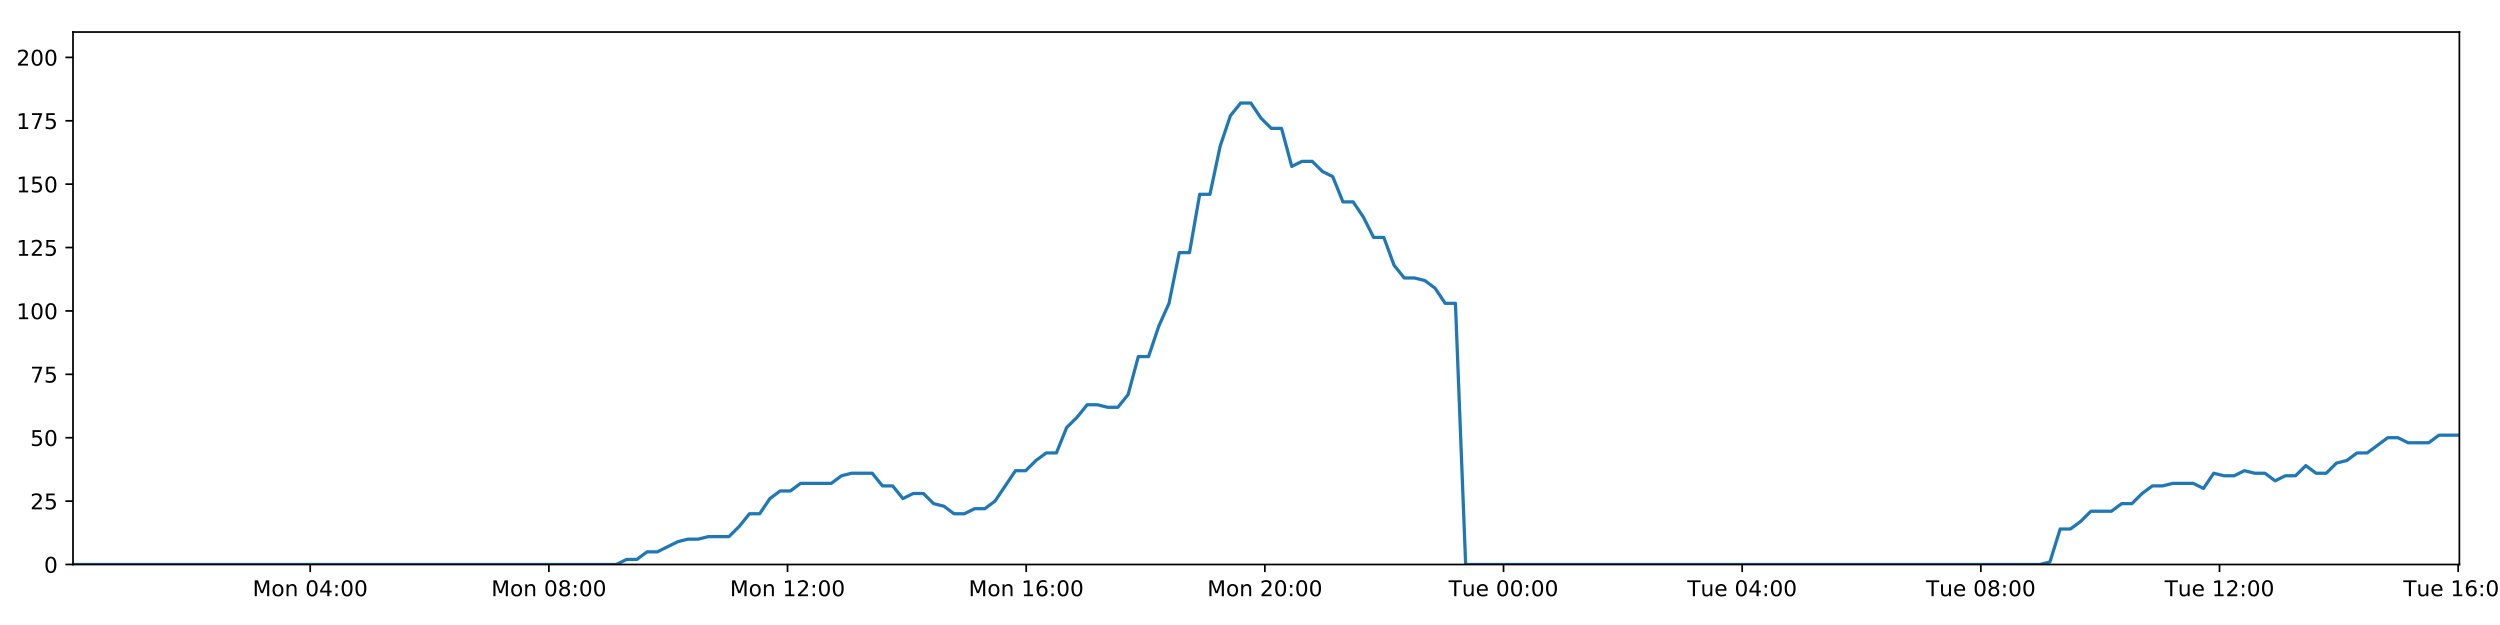
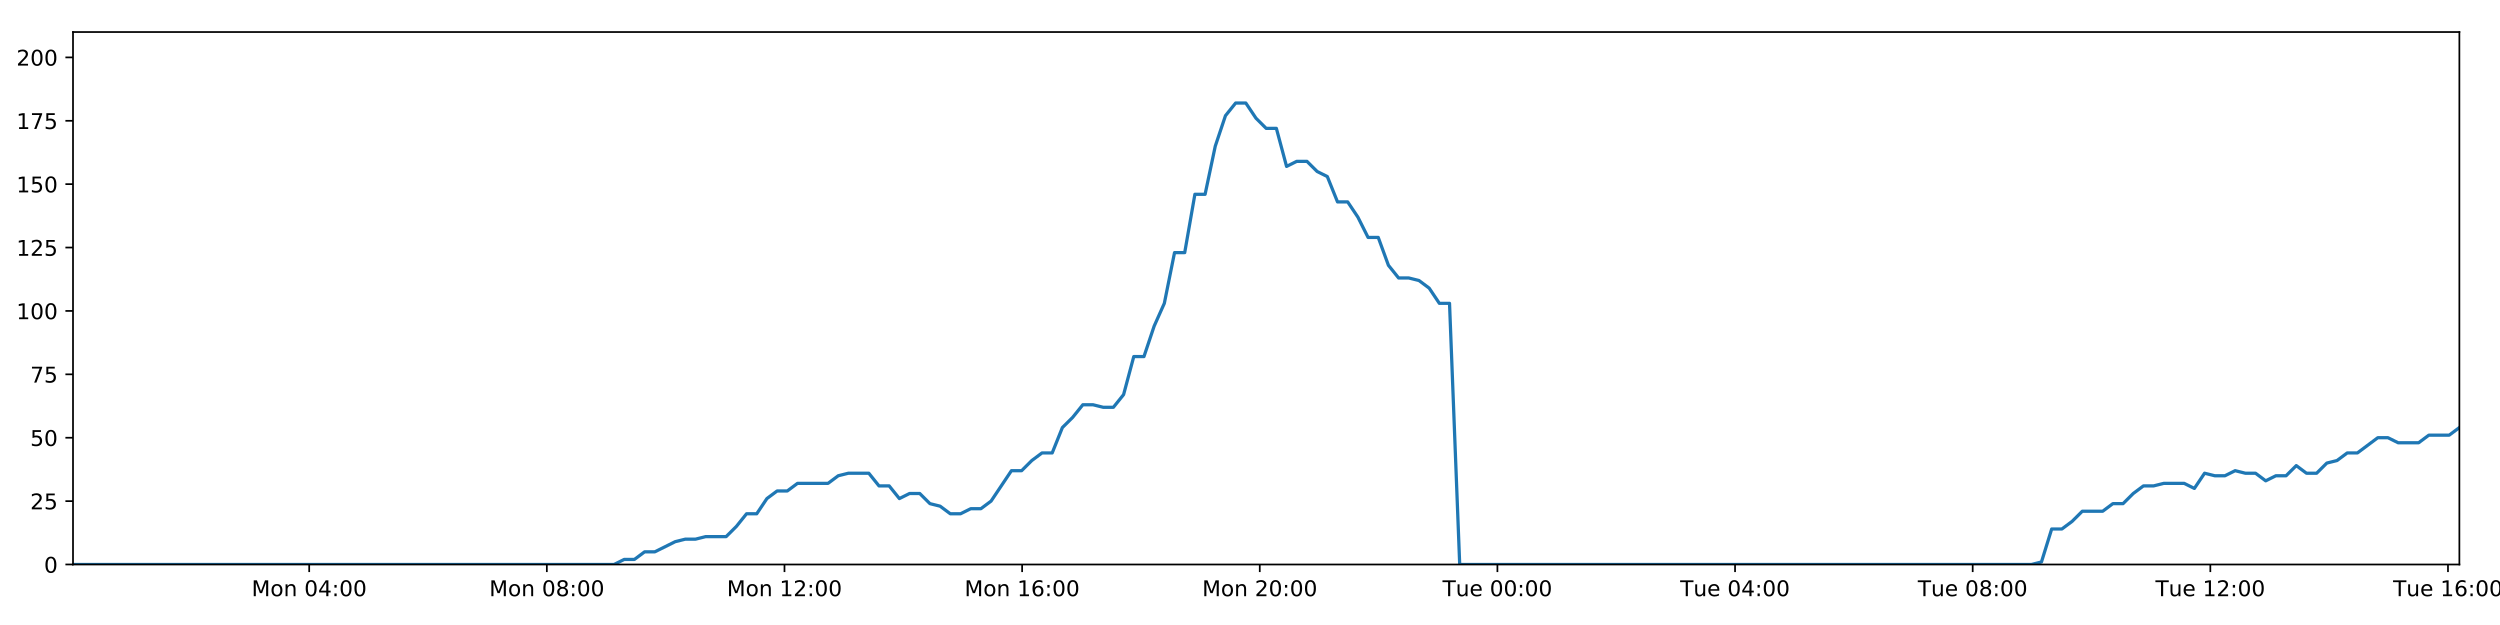
<svg xmlns="http://www.w3.org/2000/svg" xmlns:xlink="http://www.w3.org/1999/xlink" height="288pt" version="1.1" viewBox="0 0 1152 288" width="1152pt">
  <defs>
    <style type="text/css">
*{stroke-linecap:butt;stroke-linejoin:round;}
  </style>
  </defs>
  <g id="figure_1">
    <g id="patch_1">
      <path d="M 0 288  L 1152 288  L 1152 0  L 0 0  z " style="fill:#ffffff;" />
    </g>
    <g id="axes_1">
      <g id="patch_2">
        <path d="M 33.64 260.12  L 1133.28 260.12  L 1133.28 14.76  L 33.64 14.76  z " style="fill:#ffffff;" />
      </g>
      <g id="matplotlib.axis_1">
        <g id="xtick_1">
          <g id="line2d_1">
            <defs>
-               <path d="M 0 0  L 0 3.5  " id="mce92b7c8e0" style="stroke:#000000;stroke-width:0.8;" />
-             </defs>
-             <g>
-               <use style="stroke:#000000;stroke-width:0.8;" x="142.946" xlink:href="#mce92b7c8e0" y="260.12" />
+               <path d="M 0 0  L 0 3.5  " id="me80231f9a1" style="stroke:#000000;stroke-width:0.8;" />
+             </defs>
+             <g>
+               <use style="stroke:#000000;stroke-width:0.8;" x="142.479" xlink:href="#me80231f9a1" y="260.12" />
            </g>
          </g>
          <g id="text_1">
            <defs>
              <path d="M 9.812 72.906  L 24.516 72.906  L 43.109 23.297  L 61.812 72.906  L 76.516 72.906  L 76.516 0  L 66.891 0  L 66.891 64.016  L 48.094 14.016  L 38.188 14.016  L 19.391 64.016  L 19.391 0  L 9.812 0  z " id="DejaVuSans-77" />
              <path d="M 30.609 48.391  Q 23.391 48.391 19.188 42.75  Q 14.984 37.109 14.984 27.297  Q 14.984 17.484 19.156 11.844  Q 23.344 6.203 30.609 6.203  Q 37.797 6.203 41.984 11.859  Q 46.188 17.531 46.188 27.297  Q 46.188 37.016 41.984 42.703  Q 37.797 48.391 30.609 48.391  z M 30.609 56  Q 42.328 56 49.016 48.375  Q 55.719 40.766 55.719 27.297  Q 55.719 13.875 49.016 6.219  Q 42.328 -1.422 30.609 -1.422  Q 18.844 -1.422 12.172 6.219  Q 5.516 13.875 5.516 27.297  Q 5.516 40.766 12.172 48.375  Q 18.844 56 30.609 56  z " id="DejaVuSans-111" />
              <path d="M 54.891 33.016  L 54.891 0  L 45.906 0  L 45.906 32.719  Q 45.906 40.484 42.875 44.328  Q 39.844 48.188 33.797 48.188  Q 26.516 48.188 22.312 43.547  Q 18.109 38.922 18.109 30.906  L 18.109 0  L 9.078 0  L 9.078 54.688  L 18.109 54.688  L 18.109 46.188  Q 21.344 51.125 25.703 53.562  Q 30.078 56 35.797 56  Q 45.219 56 50.047 50.172  Q 54.891 44.344 54.891 33.016  z " id="DejaVuSans-110" />
              <path id="DejaVuSans-32" />
              <path d="M 31.781 66.406  Q 24.172 66.406 20.328 58.906  Q 16.5 51.422 16.5 36.375  Q 16.5 21.391 20.328 13.891  Q 24.172 6.391 31.781 6.391  Q 39.453 6.391 43.281 13.891  Q 47.125 21.391 47.125 36.375  Q 47.125 51.422 43.281 58.906  Q 39.453 66.406 31.781 66.406  z M 31.781 74.219  Q 44.047 74.219 50.516 64.516  Q 56.984 54.828 56.984 36.375  Q 56.984 17.969 50.516 8.266  Q 44.047 -1.422 31.781 -1.422  Q 19.531 -1.422 13.062 8.266  Q 6.594 17.969 6.594 36.375  Q 6.594 54.828 13.062 64.516  Q 19.531 74.219 31.781 74.219  z " id="DejaVuSans-48" />
              <path d="M 37.797 64.312  L 12.891 25.391  L 37.797 25.391  z M 35.203 72.906  L 47.609 72.906  L 47.609 25.391  L 58.016 25.391  L 58.016 17.188  L 47.609 17.188  L 47.609 0  L 37.797 0  L 37.797 17.188  L 4.891 17.188  L 4.891 26.703  z " id="DejaVuSans-52" />
              <path d="M 11.719 12.406  L 22.016 12.406  L 22.016 0  L 11.719 0  z M 11.719 51.703  L 22.016 51.703  L 22.016 39.312  L 11.719 39.312  z " id="DejaVuSans-58" />
            </defs>
-             <g transform="translate(116.4059 274.7184)scale(0.1 -0.1)">
+             <g transform="translate(115.9386 274.7184)scale(0.1 -0.1)">
              <use xlink:href="#DejaVuSans-77" />
              <use x="86.279" xlink:href="#DejaVuSans-111" />
              <use x="147.461" xlink:href="#DejaVuSans-110" />
              <use x="210.84" xlink:href="#DejaVuSans-32" />
              <use x="242.627" xlink:href="#DejaVuSans-48" />
              <use x="306.25" xlink:href="#DejaVuSans-52" />
              <use x="369.873" xlink:href="#DejaVuSans-58" />
              <use x="403.564" xlink:href="#DejaVuSans-48" />
              <use x="467.188" xlink:href="#DejaVuSans-48" />
            </g>
          </g>
        </g>
        <g id="xtick_2">
          <g id="line2d_2">
            <g>
-               <use style="stroke:#000000;stroke-width:0.8;" x="252.922" xlink:href="#mce92b7c8e0" y="260.12" />
+               <use style="stroke:#000000;stroke-width:0.8;" x="251.984" xlink:href="#me80231f9a1" y="260.12" />
            </g>
          </g>
          <g id="text_2">
            <defs>
              <path d="M 31.781 34.625  Q 24.75 34.625 20.719 30.859  Q 16.703 27.094 16.703 20.516  Q 16.703 13.922 20.719 10.156  Q 24.75 6.391 31.781 6.391  Q 38.812 6.391 42.859 10.172  Q 46.922 13.969 46.922 20.516  Q 46.922 27.094 42.891 30.859  Q 38.875 34.625 31.781 34.625  z M 21.922 38.812  Q 15.578 40.375 12.031 44.719  Q 8.5 49.078 8.5 55.328  Q 8.5 64.062 14.719 69.141  Q 20.953 74.219 31.781 74.219  Q 42.672 74.219 48.875 69.141  Q 55.078 64.062 55.078 55.328  Q 55.078 49.078 51.531 44.719  Q 48 40.375 41.703 38.812  Q 48.828 37.156 52.797 32.312  Q 56.781 27.484 56.781 20.516  Q 56.781 9.906 50.312 4.234  Q 43.844 -1.422 31.781 -1.422  Q 19.734 -1.422 13.25 4.234  Q 6.781 9.906 6.781 20.516  Q 6.781 27.484 10.781 32.312  Q 14.797 37.156 21.922 38.812  z M 18.312 54.391  Q 18.312 48.734 21.844 45.562  Q 25.391 42.391 31.781 42.391  Q 38.141 42.391 41.719 45.562  Q 45.312 48.734 45.312 54.391  Q 45.312 60.062 41.719 63.234  Q 38.141 66.406 31.781 66.406  Q 25.391 66.406 21.844 63.234  Q 18.312 60.062 18.312 54.391  z " id="DejaVuSans-56" />
            </defs>
-             <g transform="translate(226.3812 274.7184)scale(0.1 -0.1)">
+             <g transform="translate(225.4439 274.7184)scale(0.1 -0.1)">
              <use xlink:href="#DejaVuSans-77" />
              <use x="86.279" xlink:href="#DejaVuSans-111" />
              <use x="147.461" xlink:href="#DejaVuSans-110" />
              <use x="210.84" xlink:href="#DejaVuSans-32" />
              <use x="242.627" xlink:href="#DejaVuSans-48" />
              <use x="306.25" xlink:href="#DejaVuSans-56" />
              <use x="369.873" xlink:href="#DejaVuSans-58" />
              <use x="403.564" xlink:href="#DejaVuSans-48" />
              <use x="467.188" xlink:href="#DejaVuSans-48" />
            </g>
          </g>
        </g>
        <g id="xtick_3">
          <g id="line2d_3">
            <g>
-               <use style="stroke:#000000;stroke-width:0.8;" x="362.897" xlink:href="#mce92b7c8e0" y="260.12" />
+               <use style="stroke:#000000;stroke-width:0.8;" x="361.49" xlink:href="#me80231f9a1" y="260.12" />
            </g>
          </g>
          <g id="text_3">
            <defs>
              <path d="M 12.406 8.297  L 28.516 8.297  L 28.516 63.922  L 10.984 60.406  L 10.984 69.391  L 28.422 72.906  L 38.281 72.906  L 38.281 8.297  L 54.391 8.297  L 54.391 0  L 12.406 0  z " id="DejaVuSans-49" />
              <path d="M 19.188 8.297  L 53.609 8.297  L 53.609 0  L 7.328 0  L 7.328 8.297  Q 12.938 14.109 22.625 23.891  Q 32.328 33.688 34.812 36.531  Q 39.547 41.844 41.422 45.531  Q 43.312 49.219 43.312 52.781  Q 43.312 58.594 39.234 62.25  Q 35.156 65.922 28.609 65.922  Q 23.969 65.922 18.812 64.312  Q 13.672 62.703 7.812 59.422  L 7.812 69.391  Q 13.766 71.781 18.938 73  Q 24.125 74.219 28.422 74.219  Q 39.75 74.219 46.484 68.547  Q 53.219 62.891 53.219 53.422  Q 53.219 48.922 51.531 44.891  Q 49.859 40.875 45.406 35.406  Q 44.188 33.984 37.641 27.219  Q 31.109 20.453 19.188 8.297  z " id="DejaVuSans-50" />
            </defs>
-             <g transform="translate(336.3566 274.7184)scale(0.1 -0.1)">
+             <g transform="translate(334.9491 274.7184)scale(0.1 -0.1)">
              <use xlink:href="#DejaVuSans-77" />
              <use x="86.279" xlink:href="#DejaVuSans-111" />
              <use x="147.461" xlink:href="#DejaVuSans-110" />
              <use x="210.84" xlink:href="#DejaVuSans-32" />
              <use x="242.627" xlink:href="#DejaVuSans-49" />
              <use x="306.25" xlink:href="#DejaVuSans-50" />
              <use x="369.873" xlink:href="#DejaVuSans-58" />
              <use x="403.564" xlink:href="#DejaVuSans-48" />
              <use x="467.188" xlink:href="#DejaVuSans-48" />
            </g>
          </g>
        </g>
        <g id="xtick_4">
          <g id="line2d_4">
            <g>
-               <use style="stroke:#000000;stroke-width:0.8;" x="472.873" xlink:href="#mce92b7c8e0" y="260.12" />
+               <use style="stroke:#000000;stroke-width:0.8;" x="470.995" xlink:href="#me80231f9a1" y="260.12" />
            </g>
          </g>
          <g id="text_4">
            <defs>
              <path d="M 33.016 40.375  Q 26.375 40.375 22.484 35.828  Q 18.609 31.297 18.609 23.391  Q 18.609 15.531 22.484 10.953  Q 26.375 6.391 33.016 6.391  Q 39.656 6.391 43.531 10.953  Q 47.406 15.531 47.406 23.391  Q 47.406 31.297 43.531 35.828  Q 39.656 40.375 33.016 40.375  z M 52.594 71.297  L 52.594 62.312  Q 48.875 64.062 45.094 64.984  Q 41.312 65.922 37.594 65.922  Q 27.828 65.922 22.672 59.328  Q 17.531 52.734 16.797 39.406  Q 19.672 43.656 24.016 45.922  Q 28.375 48.188 33.594 48.188  Q 44.578 48.188 50.953 41.516  Q 57.328 34.859 57.328 23.391  Q 57.328 12.156 50.688 5.359  Q 44.047 -1.422 33.016 -1.422  Q 20.359 -1.422 13.672 8.266  Q 6.984 17.969 6.984 36.375  Q 6.984 53.656 15.188 63.938  Q 23.391 74.219 37.203 74.219  Q 40.922 74.219 44.703 73.484  Q 48.484 72.75 52.594 71.297  z " id="DejaVuSans-54" />
            </defs>
-             <g transform="translate(446.332 274.7184)scale(0.1 -0.1)">
+             <g transform="translate(444.4544 274.7184)scale(0.1 -0.1)">
              <use xlink:href="#DejaVuSans-77" />
              <use x="86.279" xlink:href="#DejaVuSans-111" />
              <use x="147.461" xlink:href="#DejaVuSans-110" />
              <use x="210.84" xlink:href="#DejaVuSans-32" />
              <use x="242.627" xlink:href="#DejaVuSans-49" />
              <use x="306.25" xlink:href="#DejaVuSans-54" />
              <use x="369.873" xlink:href="#DejaVuSans-58" />
              <use x="403.564" xlink:href="#DejaVuSans-48" />
              <use x="467.188" xlink:href="#DejaVuSans-48" />
            </g>
          </g>
        </g>
        <g id="xtick_5">
          <g id="line2d_5">
            <g>
-               <use style="stroke:#000000;stroke-width:0.8;" x="582.848" xlink:href="#mce92b7c8e0" y="260.12" />
+               <use style="stroke:#000000;stroke-width:0.8;" x="580.5" xlink:href="#me80231f9a1" y="260.12" />
            </g>
          </g>
          <g id="text_5">
-             <g transform="translate(556.3073 274.7184)scale(0.1 -0.1)">
+             <g transform="translate(553.9596 274.7184)scale(0.1 -0.1)">
              <use xlink:href="#DejaVuSans-77" />
              <use x="86.279" xlink:href="#DejaVuSans-111" />
              <use x="147.461" xlink:href="#DejaVuSans-110" />
              <use x="210.84" xlink:href="#DejaVuSans-32" />
              <use x="242.627" xlink:href="#DejaVuSans-50" />
              <use x="306.25" xlink:href="#DejaVuSans-48" />
              <use x="369.873" xlink:href="#DejaVuSans-58" />
              <use x="403.564" xlink:href="#DejaVuSans-48" />
              <use x="467.188" xlink:href="#DejaVuSans-48" />
            </g>
          </g>
        </g>
        <g id="xtick_6">
          <g id="line2d_6">
            <g>
-               <use style="stroke:#000000;stroke-width:0.8;" x="692.823" xlink:href="#mce92b7c8e0" y="260.12" />
+               <use style="stroke:#000000;stroke-width:0.8;" x="690.005" xlink:href="#me80231f9a1" y="260.12" />
            </g>
          </g>
          <g id="text_6">
            <defs>
              <path d="M -0.297 72.906  L 61.375 72.906  L 61.375 64.594  L 35.5 64.594  L 35.5 0  L 25.594 0  L 25.594 64.594  L -0.297 64.594  z " id="DejaVuSans-84" />
              <path d="M 8.5 21.578  L 8.5 54.688  L 17.484 54.688  L 17.484 21.922  Q 17.484 14.156 20.5 10.266  Q 23.531 6.391 29.594 6.391  Q 36.859 6.391 41.078 11.031  Q 45.312 15.672 45.312 23.688  L 45.312 54.688  L 54.297 54.688  L 54.297 0  L 45.312 0  L 45.312 8.406  Q 42.047 3.422 37.719 1  Q 33.406 -1.422 27.688 -1.422  Q 18.266 -1.422 13.375 4.438  Q 8.5 10.297 8.5 21.578  z M 31.109 56  z " id="DejaVuSans-117" />
              <path d="M 56.203 29.594  L 56.203 25.203  L 14.891 25.203  Q 15.484 15.922 20.484 11.062  Q 25.484 6.203 34.422 6.203  Q 39.594 6.203 44.453 7.469  Q 49.312 8.734 54.109 11.281  L 54.109 2.781  Q 49.266 0.734 44.188 -0.344  Q 39.109 -1.422 33.891 -1.422  Q 20.797 -1.422 13.156 6.188  Q 5.516 13.812 5.516 26.812  Q 5.516 40.234 12.766 48.109  Q 20.016 56 32.328 56  Q 43.359 56 49.781 48.891  Q 56.203 41.797 56.203 29.594  z M 47.219 32.234  Q 47.125 39.594 43.094 43.984  Q 39.062 48.391 32.422 48.391  Q 24.906 48.391 20.391 44.141  Q 15.875 39.891 15.188 32.172  z " id="DejaVuSans-101" />
            </defs>
-             <g transform="translate(667.5374 274.7184)scale(0.1 -0.1)">
+             <g transform="translate(664.7196 274.7184)scale(0.1 -0.1)">
              <use xlink:href="#DejaVuSans-84" />
              <use x="60.85" xlink:href="#DejaVuSans-117" />
              <use x="124.229" xlink:href="#DejaVuSans-101" />
              <use x="185.752" xlink:href="#DejaVuSans-32" />
              <use x="217.539" xlink:href="#DejaVuSans-48" />
              <use x="281.162" xlink:href="#DejaVuSans-48" />
              <use x="344.785" xlink:href="#DejaVuSans-58" />
              <use x="378.477" xlink:href="#DejaVuSans-48" />
              <use x="442.1" xlink:href="#DejaVuSans-48" />
            </g>
          </g>
        </g>
        <g id="xtick_7">
          <g id="line2d_7">
            <g>
-               <use style="stroke:#000000;stroke-width:0.8;" x="802.799" xlink:href="#mce92b7c8e0" y="260.12" />
+               <use style="stroke:#000000;stroke-width:0.8;" x="799.511" xlink:href="#me80231f9a1" y="260.12" />
            </g>
          </g>
          <g id="text_7">
-             <g transform="translate(777.5127 274.7184)scale(0.1 -0.1)">
+             <g transform="translate(774.2248 274.7184)scale(0.1 -0.1)">
              <use xlink:href="#DejaVuSans-84" />
              <use x="60.85" xlink:href="#DejaVuSans-117" />
              <use x="124.229" xlink:href="#DejaVuSans-101" />
              <use x="185.752" xlink:href="#DejaVuSans-32" />
              <use x="217.539" xlink:href="#DejaVuSans-48" />
              <use x="281.162" xlink:href="#DejaVuSans-52" />
              <use x="344.785" xlink:href="#DejaVuSans-58" />
              <use x="378.477" xlink:href="#DejaVuSans-48" />
              <use x="442.1" xlink:href="#DejaVuSans-48" />
            </g>
          </g>
        </g>
        <g id="xtick_8">
          <g id="line2d_8">
            <g>
-               <use style="stroke:#000000;stroke-width:0.8;" x="912.774" xlink:href="#mce92b7c8e0" y="260.12" />
+               <use style="stroke:#000000;stroke-width:0.8;" x="909.016" xlink:href="#me80231f9a1" y="260.12" />
            </g>
          </g>
          <g id="text_8">
-             <g transform="translate(887.4881 274.7184)scale(0.1 -0.1)">
+             <g transform="translate(883.7301 274.7184)scale(0.1 -0.1)">
              <use xlink:href="#DejaVuSans-84" />
              <use x="60.85" xlink:href="#DejaVuSans-117" />
              <use x="124.229" xlink:href="#DejaVuSans-101" />
              <use x="185.752" xlink:href="#DejaVuSans-32" />
              <use x="217.539" xlink:href="#DejaVuSans-48" />
              <use x="281.162" xlink:href="#DejaVuSans-56" />
              <use x="344.785" xlink:href="#DejaVuSans-58" />
              <use x="378.477" xlink:href="#DejaVuSans-48" />
              <use x="442.1" xlink:href="#DejaVuSans-48" />
            </g>
          </g>
        </g>
        <g id="xtick_9">
          <g id="line2d_9">
            <g>
-               <use style="stroke:#000000;stroke-width:0.8;" x="1022.749" xlink:href="#mce92b7c8e0" y="260.12" />
+               <use style="stroke:#000000;stroke-width:0.8;" x="1018.521" xlink:href="#me80231f9a1" y="260.12" />
            </g>
          </g>
          <g id="text_9">
-             <g transform="translate(997.4635 274.7184)scale(0.1 -0.1)">
+             <g transform="translate(993.2353 274.7184)scale(0.1 -0.1)">
              <use xlink:href="#DejaVuSans-84" />
              <use x="60.85" xlink:href="#DejaVuSans-117" />
              <use x="124.229" xlink:href="#DejaVuSans-101" />
              <use x="185.752" xlink:href="#DejaVuSans-32" />
              <use x="217.539" xlink:href="#DejaVuSans-49" />
              <use x="281.162" xlink:href="#DejaVuSans-50" />
              <use x="344.785" xlink:href="#DejaVuSans-58" />
              <use x="378.477" xlink:href="#DejaVuSans-48" />
              <use x="442.1" xlink:href="#DejaVuSans-48" />
            </g>
          </g>
        </g>
        <g id="xtick_10">
          <g id="line2d_10">
            <g>
-               <use style="stroke:#000000;stroke-width:0.8;" x="1132.725" xlink:href="#mce92b7c8e0" y="260.12" />
+               <use style="stroke:#000000;stroke-width:0.8;" x="1128.027" xlink:href="#me80231f9a1" y="260.12" />
            </g>
          </g>
          <g id="text_10">
-             <g transform="translate(1107.439 274.7184)scale(0.1 -0.1)">
+             <g transform="translate(1102.741 274.7184)scale(0.1 -0.1)">
              <use xlink:href="#DejaVuSans-84" />
              <use x="60.85" xlink:href="#DejaVuSans-117" />
              <use x="124.229" xlink:href="#DejaVuSans-101" />
              <use x="185.752" xlink:href="#DejaVuSans-32" />
              <use x="217.539" xlink:href="#DejaVuSans-49" />
              <use x="281.162" xlink:href="#DejaVuSans-54" />
              <use x="344.785" xlink:href="#DejaVuSans-58" />
              <use x="378.477" xlink:href="#DejaVuSans-48" />
              <use x="442.1" xlink:href="#DejaVuSans-48" />
            </g>
          </g>
        </g>
      </g>
      <g id="matplotlib.axis_2">
        <g id="ytick_1">
          <g id="line2d_11">
            <defs>
-               <path d="M 0 0  L -3.5 0  " id="mf25faae8be" style="stroke:#000000;stroke-width:0.8;" />
-             </defs>
-             <g>
-               <use style="stroke:#000000;stroke-width:0.8;" x="33.64" xlink:href="#mf25faae8be" y="260.12" />
+               <path d="M 0 0  L -3.5 0  " id="mbd23ab2d79" style="stroke:#000000;stroke-width:0.8;" />
+             </defs>
+             <g>
+               <use style="stroke:#000000;stroke-width:0.8;" x="33.64" xlink:href="#mbd23ab2d79" y="260.12" />
            </g>
          </g>
          <g id="text_11">
            <g transform="translate(20.2775 263.9192)scale(0.1 -0.1)">
              <use xlink:href="#DejaVuSans-48" />
            </g>
          </g>
        </g>
        <g id="ytick_2">
          <g id="line2d_12">
            <g>
-               <use style="stroke:#000000;stroke-width:0.8;" x="33.64" xlink:href="#mf25faae8be" y="230.91" />
+               <use style="stroke:#000000;stroke-width:0.8;" x="33.64" xlink:href="#mbd23ab2d79" y="230.91" />
            </g>
          </g>
          <g id="text_12">
            <defs>
              <path d="M 10.797 72.906  L 49.516 72.906  L 49.516 64.594  L 19.828 64.594  L 19.828 46.734  Q 21.969 47.469 24.109 47.828  Q 26.266 48.188 28.422 48.188  Q 40.625 48.188 47.75 41.5  Q 54.891 34.812 54.891 23.391  Q 54.891 11.625 47.562 5.094  Q 40.234 -1.422 26.906 -1.422  Q 22.312 -1.422 17.547 -0.641  Q 12.797 0.141 7.719 1.703  L 7.719 11.625  Q 12.109 9.234 16.797 8.062  Q 21.484 6.891 26.703 6.891  Q 35.156 6.891 40.078 11.328  Q 45.016 15.766 45.016 23.391  Q 45.016 31 40.078 35.438  Q 35.156 39.891 26.703 39.891  Q 22.75 39.891 18.812 39.016  Q 14.891 38.141 10.797 36.281  z " id="DejaVuSans-53" />
            </defs>
            <g transform="translate(13.915 234.7097)scale(0.1 -0.1)">
              <use xlink:href="#DejaVuSans-50" />
              <use x="63.623" xlink:href="#DejaVuSans-53" />
            </g>
          </g>
        </g>
        <g id="ytick_3">
          <g id="line2d_13">
            <g>
-               <use style="stroke:#000000;stroke-width:0.8;" x="33.64" xlink:href="#mf25faae8be" y="201.701" />
+               <use style="stroke:#000000;stroke-width:0.8;" x="33.64" xlink:href="#mbd23ab2d79" y="201.701" />
            </g>
          </g>
          <g id="text_13">
            <g transform="translate(13.915 205.5002)scale(0.1 -0.1)">
              <use xlink:href="#DejaVuSans-53" />
              <use x="63.623" xlink:href="#DejaVuSans-48" />
            </g>
          </g>
        </g>
        <g id="ytick_4">
          <g id="line2d_14">
            <g>
-               <use style="stroke:#000000;stroke-width:0.8;" x="33.64" xlink:href="#mf25faae8be" y="172.491" />
+               <use style="stroke:#000000;stroke-width:0.8;" x="33.64" xlink:href="#mbd23ab2d79" y="172.491" />
            </g>
          </g>
          <g id="text_14">
            <defs>
              <path d="M 8.203 72.906  L 55.078 72.906  L 55.078 68.703  L 28.609 0  L 18.312 0  L 43.219 64.594  L 8.203 64.594  z " id="DejaVuSans-55" />
            </defs>
            <g transform="translate(13.915 176.2906)scale(0.1 -0.1)">
              <use xlink:href="#DejaVuSans-55" />
              <use x="63.623" xlink:href="#DejaVuSans-53" />
            </g>
          </g>
        </g>
        <g id="ytick_5">
          <g id="line2d_15">
            <g>
-               <use style="stroke:#000000;stroke-width:0.8;" x="33.64" xlink:href="#mf25faae8be" y="143.282" />
+               <use style="stroke:#000000;stroke-width:0.8;" x="33.64" xlink:href="#mbd23ab2d79" y="143.282" />
            </g>
          </g>
          <g id="text_15">
            <g transform="translate(7.5525 147.0811)scale(0.1 -0.1)">
              <use xlink:href="#DejaVuSans-49" />
              <use x="63.623" xlink:href="#DejaVuSans-48" />
              <use x="127.246" xlink:href="#DejaVuSans-48" />
            </g>
          </g>
        </g>
        <g id="ytick_6">
          <g id="line2d_16">
            <g>
-               <use style="stroke:#000000;stroke-width:0.8;" x="33.64" xlink:href="#mf25faae8be" y="114.072" />
+               <use style="stroke:#000000;stroke-width:0.8;" x="33.64" xlink:href="#mbd23ab2d79" y="114.072" />
            </g>
          </g>
          <g id="text_16">
            <g transform="translate(7.5525 117.8716)scale(0.1 -0.1)">
              <use xlink:href="#DejaVuSans-49" />
              <use x="63.623" xlink:href="#DejaVuSans-50" />
              <use x="127.246" xlink:href="#DejaVuSans-53" />
            </g>
          </g>
        </g>
        <g id="ytick_7">
          <g id="line2d_17">
            <g>
-               <use style="stroke:#000000;stroke-width:0.8;" x="33.64" xlink:href="#mf25faae8be" y="84.863" />
+               <use style="stroke:#000000;stroke-width:0.8;" x="33.64" xlink:href="#mbd23ab2d79" y="84.863" />
            </g>
          </g>
          <g id="text_17">
            <g transform="translate(7.5525 88.66208)scale(0.1 -0.1)">
              <use xlink:href="#DejaVuSans-49" />
              <use x="63.623" xlink:href="#DejaVuSans-53" />
              <use x="127.246" xlink:href="#DejaVuSans-48" />
            </g>
          </g>
        </g>
        <g id="ytick_8">
          <g id="line2d_18">
            <g>
-               <use style="stroke:#000000;stroke-width:0.8;" x="33.64" xlink:href="#mf25faae8be" y="55.653" />
+               <use style="stroke:#000000;stroke-width:0.8;" x="33.64" xlink:href="#mbd23ab2d79" y="55.653" />
            </g>
          </g>
          <g id="text_18">
            <g transform="translate(7.5525 59.45255)scale(0.1 -0.1)">
              <use xlink:href="#DejaVuSans-49" />
              <use x="63.623" xlink:href="#DejaVuSans-55" />
              <use x="127.246" xlink:href="#DejaVuSans-53" />
            </g>
          </g>
        </g>
        <g id="ytick_9">
          <g id="line2d_19">
            <g>
-               <use style="stroke:#000000;stroke-width:0.8;" x="33.64" xlink:href="#mf25faae8be" y="26.444" />
+               <use style="stroke:#000000;stroke-width:0.8;" x="33.64" xlink:href="#mbd23ab2d79" y="26.444" />
            </g>
          </g>
          <g id="text_19">
            <g transform="translate(7.5525 30.24303)scale(0.1 -0.1)">
              <use xlink:href="#DejaVuSans-50" />
              <use x="63.623" xlink:href="#DejaVuSans-48" />
              <use x="127.246" xlink:href="#DejaVuSans-48" />
            </g>
          </g>
        </g>
      </g>
      <g id="line2d_20">
-         <path clip-path="url(#p6932279961)" d="M 33.64 260.12  L 284.015 260.12  L 288.733 257.783  L 293.453 257.783  L 298.174 254.278  L 302.894 254.278  L 312.324 249.605  L 317.042 248.436  L 321.755 248.436  L 326.47 247.268  L 335.901 247.268  L 340.619 242.594  L 345.334 236.752  L 350.047 236.752  L 354.764 229.742  L 359.487 226.237  L 364.202 226.237  L 368.917 222.732  L 383.06 222.732  L 387.773 219.227  L 392.485 218.058  L 401.917 218.058  L 406.632 223.9  L 411.347 223.9  L 416.068 229.742  L 420.781 227.405  L 425.498 227.405  L 430.211 232.079  L 434.925 233.247  L 439.642 236.752  L 444.357 236.752  L 449.079 234.416  L 453.789 234.416  L 458.504 230.91  L 467.928 216.89  L 472.64 216.89  L 477.353 212.216  L 482.07 208.711  L 486.79 208.711  L 491.503 197.027  L 496.236 192.354  L 500.967 186.512  L 505.679 186.512  L 510.396 187.68  L 515.108 187.68  L 519.824 181.838  L 524.539 164.313  L 529.25 164.313  L 533.965 150.292  L 538.682 139.777  L 543.399 116.409  L 548.112 116.409  L 552.824 89.536  L 557.545 89.536  L 562.258 67.337  L 566.97 53.317  L 571.681 47.475  L 576.392 47.475  L 581.106 54.485  L 585.817 59.158  L 590.533 59.158  L 595.249 76.684  L 599.96 74.347  L 604.681 74.347  L 609.399 79.021  L 614.11 81.358  L 618.829 93.042  L 623.54 93.042  L 628.252 100.052  L 632.964 109.399  L 637.673 109.399  L 642.388 122.251  L 647.099 128.093  L 651.819 128.093  L 656.529 129.261  L 661.242 132.766  L 665.954 139.777  L 670.663 139.777  L 675.37 260.12  L 939.966 260.12  L 944.603 258.952  L 949.329 243.763  L 954.053 243.763  L 958.775 240.258  L 963.49 235.584  L 972.934 235.584  L 977.648 232.079  L 982.362 232.079  L 987.077 227.405  L 991.793 223.9  L 996.504 223.9  L 1001.224 222.732  L 1010.648 222.732  L 1015.362 225.069  L 1020.085 218.058  L 1024.808 219.227  L 1029.518 219.227  L 1034.234 216.89  L 1038.949 218.058  L 1043.666 218.058  L 1048.378 221.563  L 1053.089 219.227  L 1057.804 219.227  L 1062.523 214.553  L 1067.235 218.058  L 1071.945 218.058  L 1076.655 213.385  L 1081.377 212.216  L 1086.098 208.711  L 1090.815 208.711  L 1100.239 201.701  L 1104.959 201.701  L 1109.679 204.038  L 1119.136 204.038  L 1123.846 200.533  L 1133.28 200.533  L 1133.28 200.533  " style="fill:none;stroke:#1f77b4;stroke-linecap:square;stroke-width:1.5;" />
+         <path clip-path="url(#p676b50f7dc)" d="M 33.64 260.12  L 282.945 260.12  L 287.642 257.783  L 292.342 257.783  L 297.043 254.278  L 301.743 254.278  L 311.133 249.605  L 315.83 248.436  L 320.523 248.436  L 325.218 247.268  L 334.609 247.268  L 339.306 242.594  L 344.002 236.752  L 348.695 236.752  L 353.391 229.742  L 358.094 226.237  L 362.789 226.237  L 367.484 222.732  L 381.566 222.732  L 386.259 219.227  L 390.951 218.058  L 400.343 218.058  L 405.037 223.9  L 409.732 223.9  L 414.433 229.742  L 419.126 227.405  L 423.823 227.405  L 428.516 232.079  L 433.209 233.247  L 437.906 236.752  L 442.602 236.752  L 447.303 234.416  L 451.993 234.416  L 456.687 230.91  L 466.072 216.89  L 470.763 216.89  L 475.457 212.216  L 480.153 208.711  L 484.853 208.711  L 489.545 197.027  L 494.259 192.354  L 498.969 186.512  L 503.661 186.512  L 508.358 187.68  L 513.05 187.68  L 517.746 181.838  L 522.44 164.313  L 527.132 164.313  L 531.826 150.292  L 536.523 139.777  L 541.22 116.409  L 545.913 116.409  L 550.605 89.536  L 555.306 89.536  L 559.998 67.337  L 564.69 53.317  L 569.381 47.475  L 574.072 47.475  L 578.765 54.485  L 583.457 59.158  L 588.152 59.158  L 592.849 76.684  L 597.539 74.347  L 602.24 74.347  L 606.937 79.021  L 611.628 81.358  L 616.327 93.042  L 621.018 93.042  L 625.711 100.052  L 630.402 109.399  L 635.091 109.399  L 639.785 122.251  L 644.477 128.093  L 649.177 128.093  L 653.866 129.261  L 658.559 132.766  L 663.251 139.777  L 667.94 139.777  L 672.627 260.12  L 936.092 260.12  L 940.709 258.952  L 945.415 243.763  L 950.118 243.763  L 954.821 240.258  L 959.515 235.584  L 968.919 235.584  L 973.613 232.079  L 978.306 232.079  L 983.002 227.405  L 987.698 223.9  L 992.388 223.9  L 997.087 222.732  L 1006.472 222.732  L 1011.165 225.069  L 1015.868 218.058  L 1020.571 219.227  L 1025.261 219.227  L 1029.956 216.89  L 1034.652 218.058  L 1039.348 218.058  L 1044.04 221.563  L 1048.731 219.227  L 1053.426 219.227  L 1058.125 214.553  L 1062.816 218.058  L 1067.506 218.058  L 1072.197 213.385  L 1076.898 212.216  L 1081.599 208.711  L 1086.296 208.711  L 1095.679 201.701  L 1100.379 201.701  L 1105.079 204.038  L 1114.496 204.038  L 1119.186 200.533  L 1128.579 200.533  L 1133.28 197.027  L 1133.28 197.027  " style="fill:none;stroke:#1f77b4;stroke-linecap:square;stroke-width:1.5;" />
      </g>
      <g id="patch_3">
        <path d="M 33.64 260.12  L 33.64 14.76  " style="fill:none;stroke:#000000;stroke-linecap:square;stroke-linejoin:miter;stroke-width:0.8;" />
      </g>
      <g id="patch_4">
        <path d="M 1133.28 260.12  L 1133.28 14.76  " style="fill:none;stroke:#000000;stroke-linecap:square;stroke-linejoin:miter;stroke-width:0.8;" />
      </g>
      <g id="patch_5">
        <path d="M 33.64 260.12  L 1133.28 260.12  " style="fill:none;stroke:#000000;stroke-linecap:square;stroke-linejoin:miter;stroke-width:0.8;" />
      </g>
      <g id="patch_6">
        <path d="M 33.64 14.76  L 1133.28 14.76  " style="fill:none;stroke:#000000;stroke-linecap:square;stroke-linejoin:miter;stroke-width:0.8;" />
      </g>
    </g>
  </g>
  <defs>
-     <clipPath id="p6932279961">
+     <clipPath id="p676b50f7dc">
      <rect height="245.36" width="1099.64" x="33.64" y="14.76" />
    </clipPath>
  </defs>
</svg>
